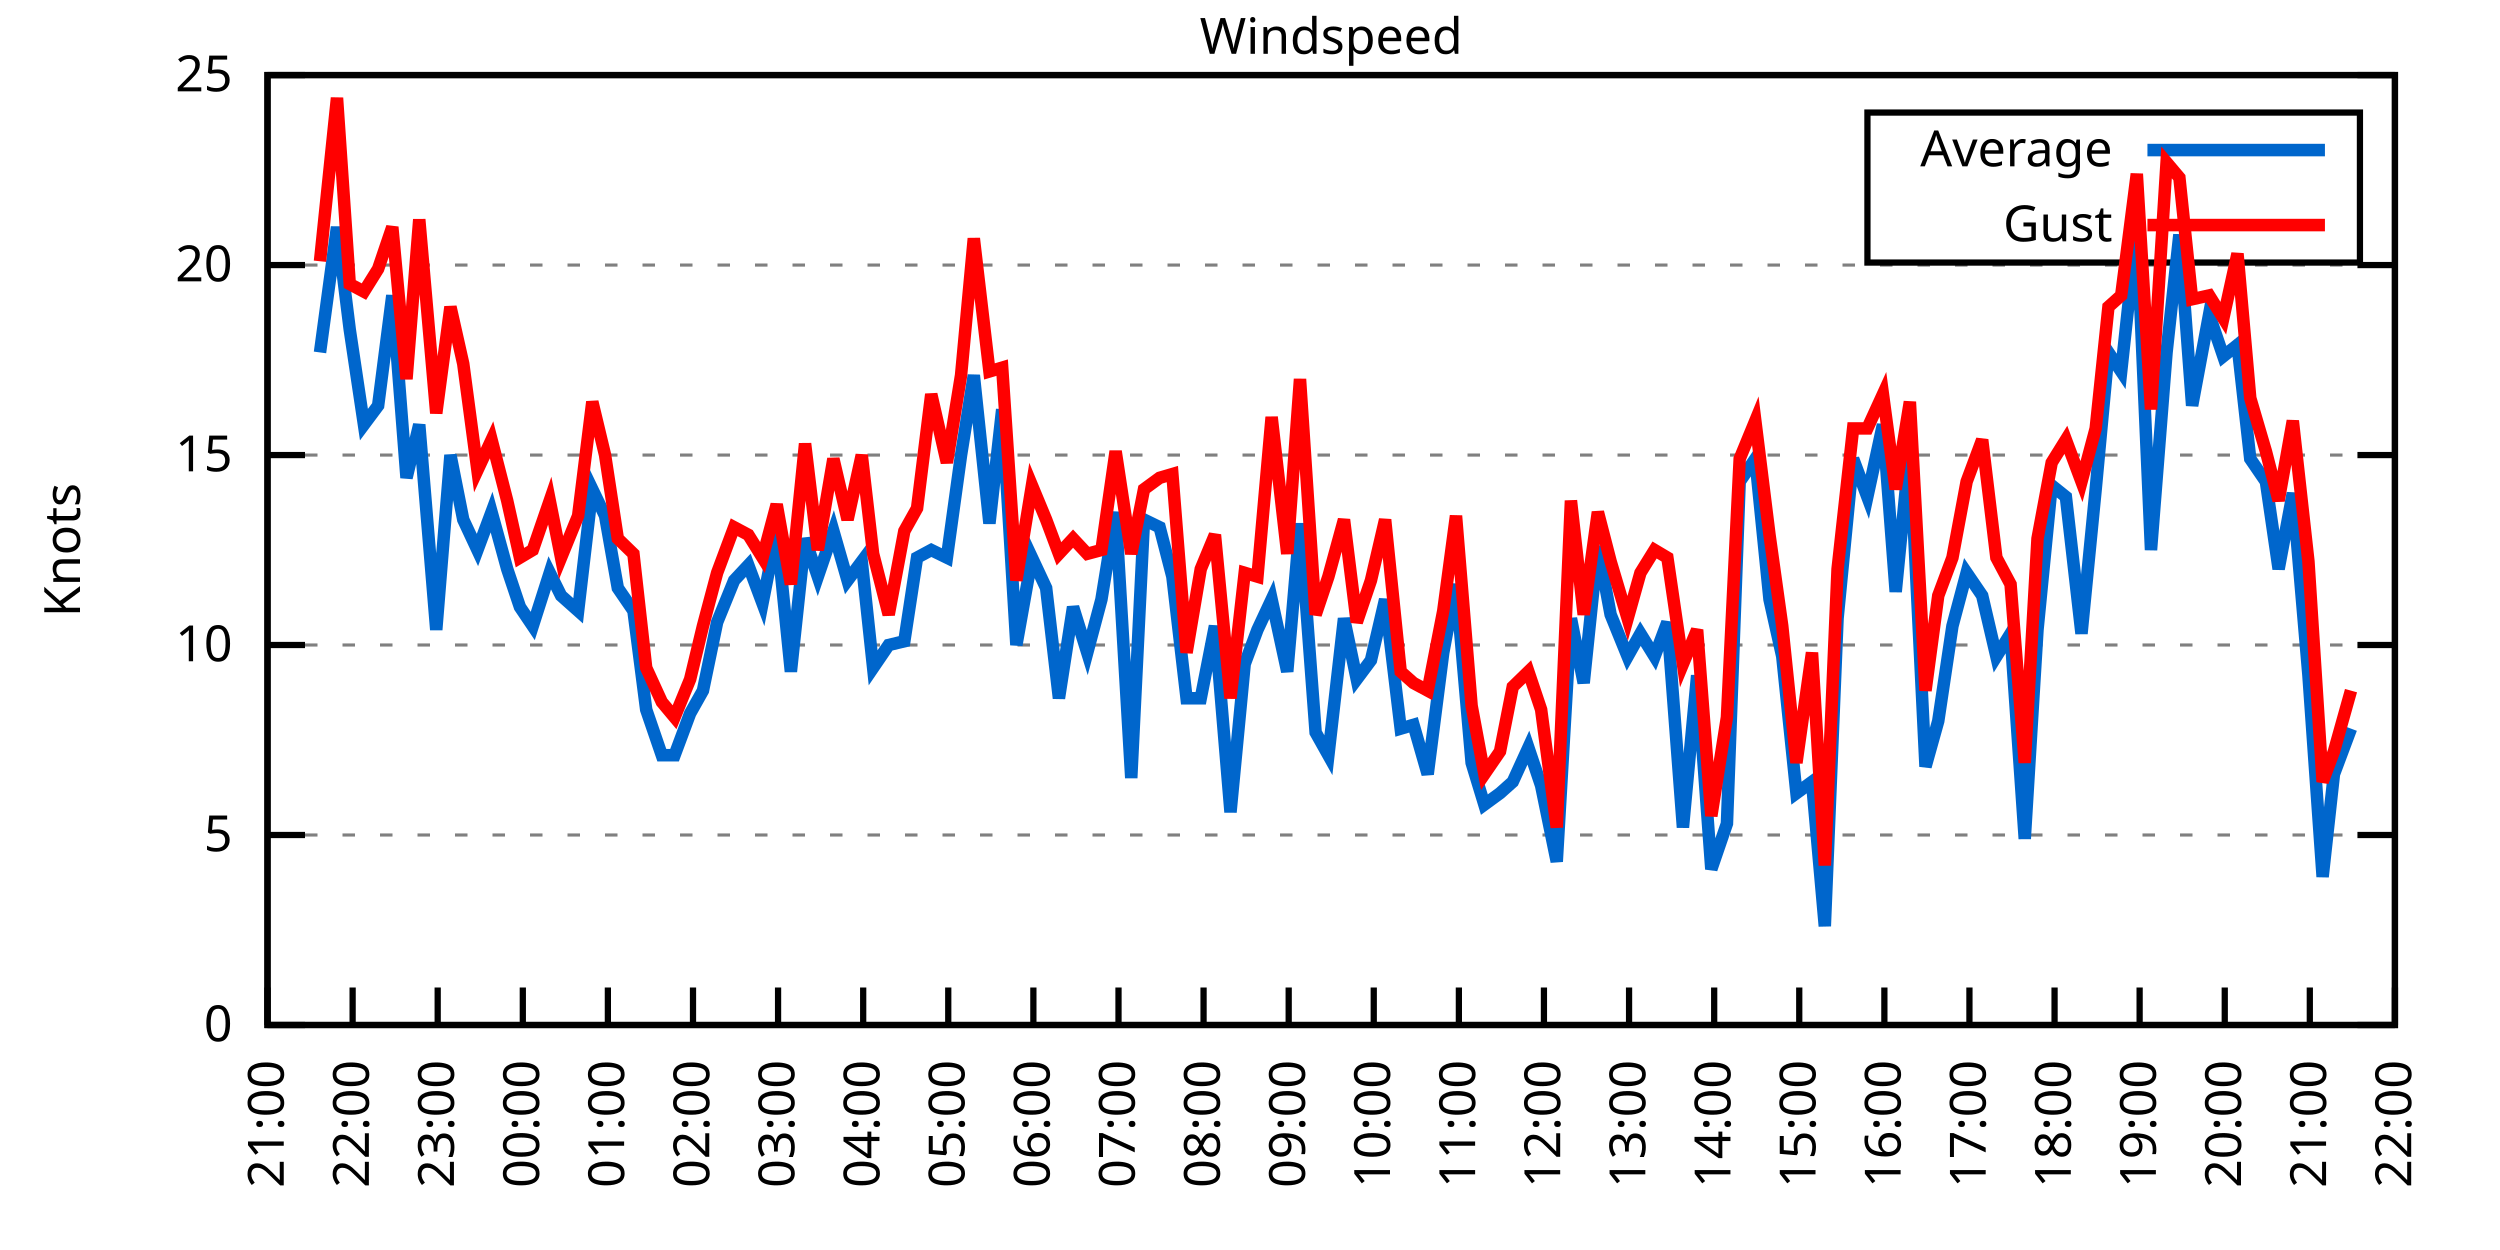
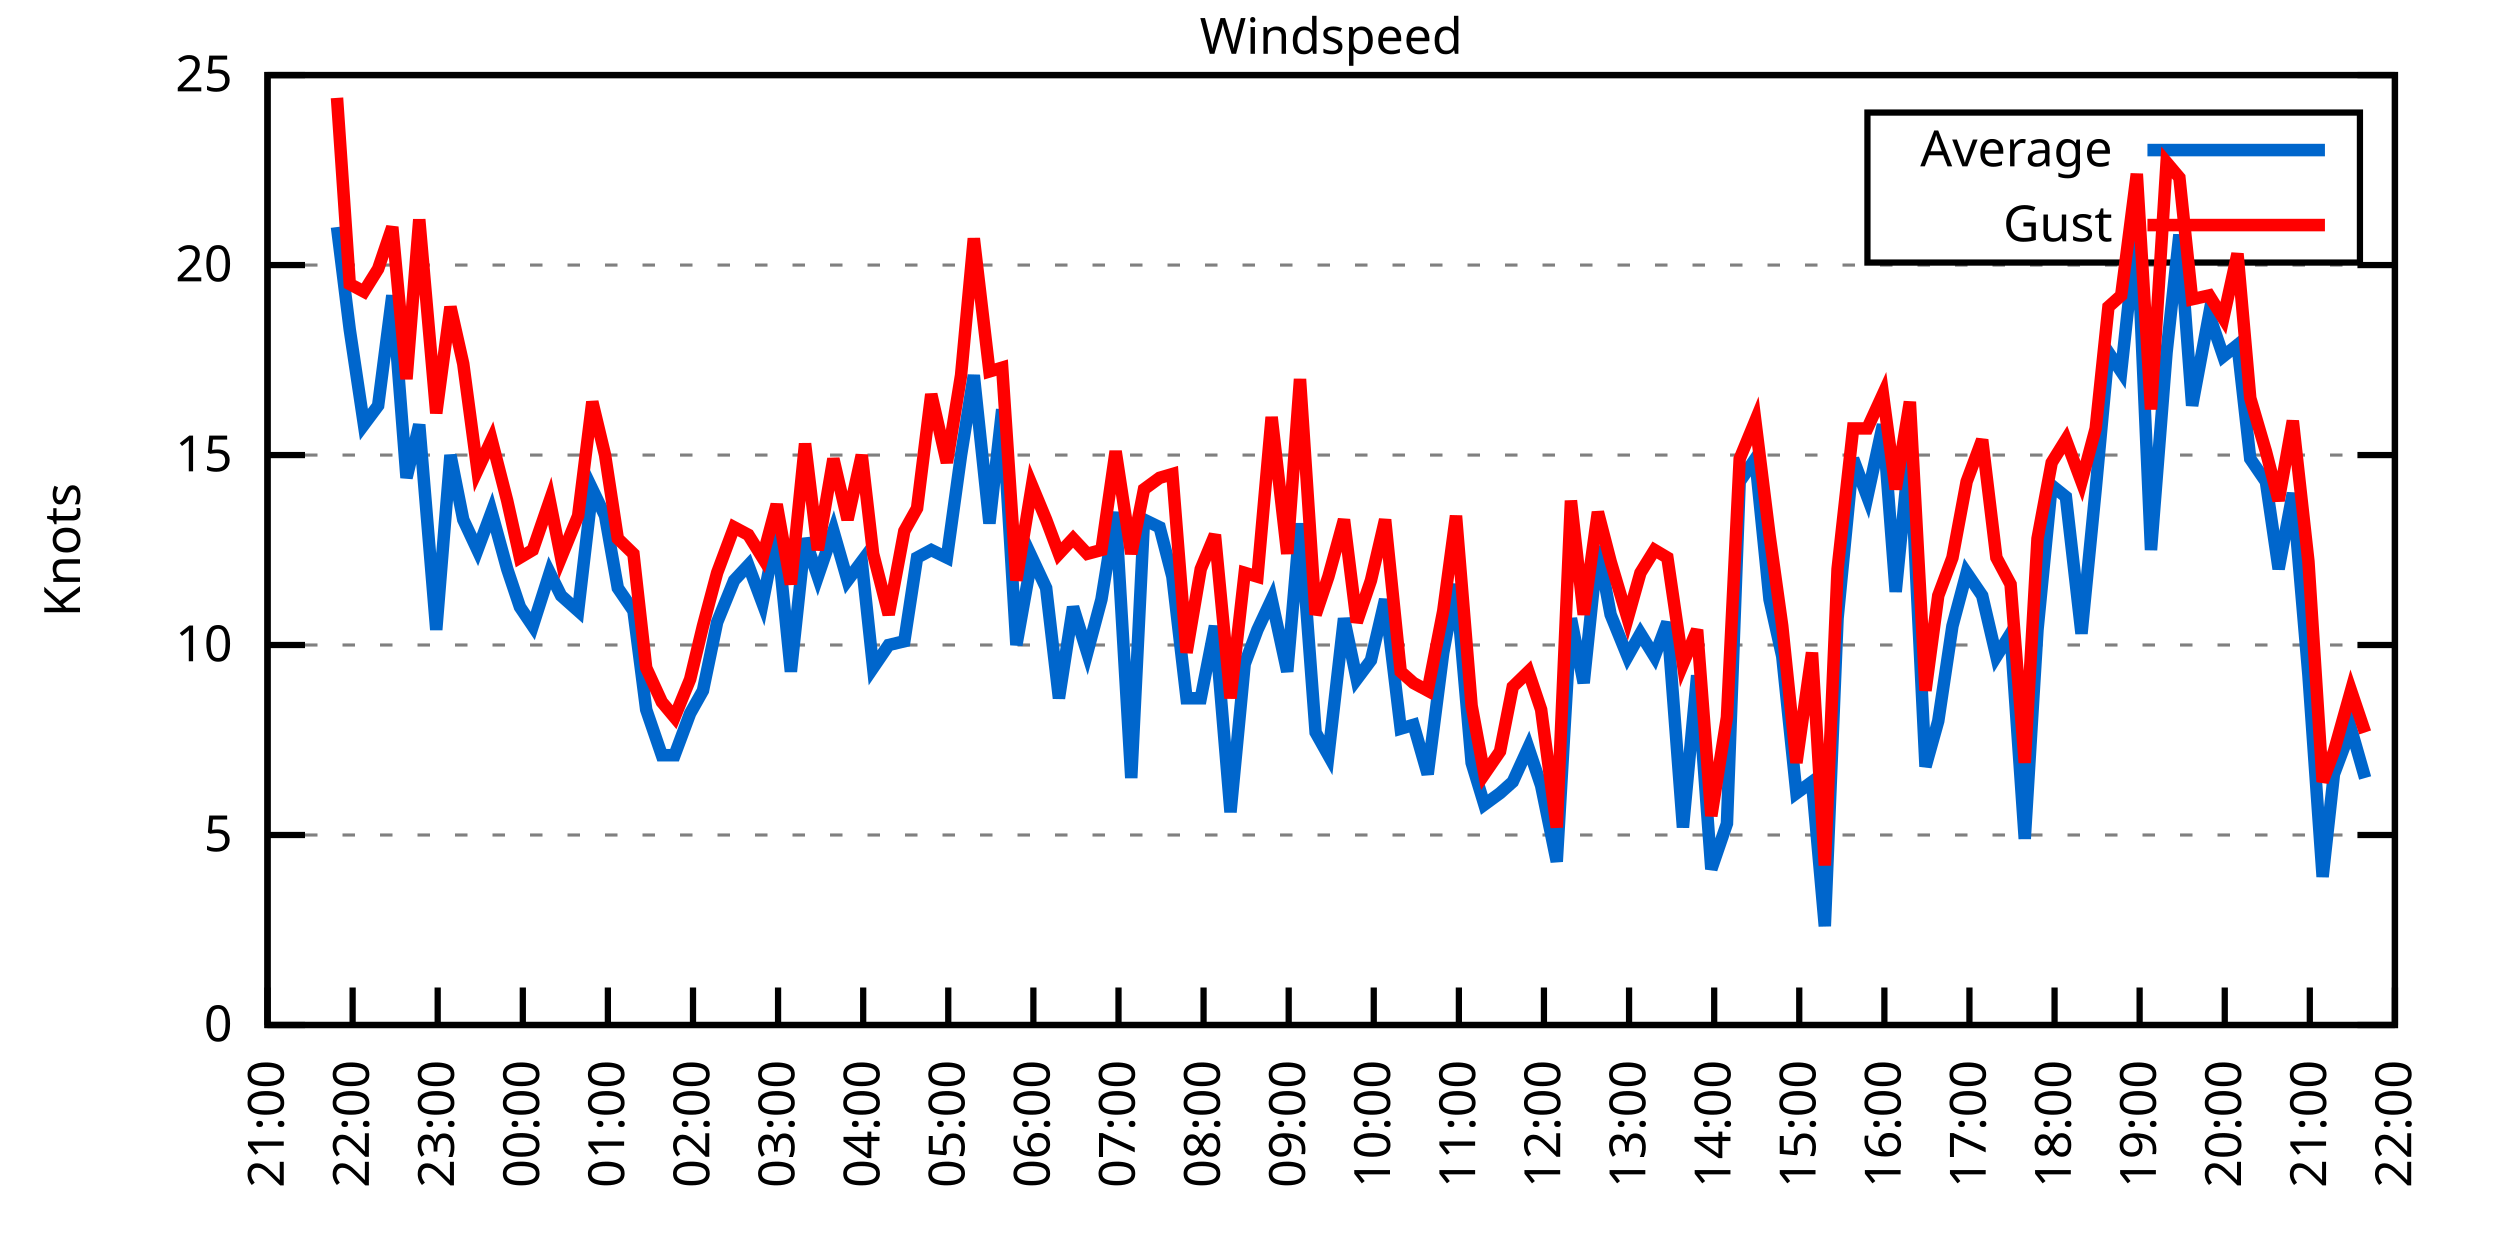
<svg xmlns="http://www.w3.org/2000/svg" xmlns:xlink="http://www.w3.org/1999/xlink" width="400" height="200" viewBox="0 0 400 200">
  <g id="gnuplot_canvas">
    <rect x="0" y="0" width="400" height="200" fill="none" />
    <defs>
      <circle id="gpDot" r="0.5" stroke-width="0.5" stroke="currentColor" />
      <path id="gpPt0" stroke-width="0.333" stroke="currentColor" d="M-1,0 h2 M0,-1 v2" />
      <path id="gpPt1" stroke-width="0.333" stroke="currentColor" d="M-1,-1 L1,1 M1,-1 L-1,1" />
      <path id="gpPt2" stroke-width="0.333" stroke="currentColor" d="M-1,0 L1,0 M0,-1 L0,1 M-1,-1 L1,1 M-1,1 L1,-1" />
      <rect id="gpPt3" stroke-width="0.333" stroke="currentColor" x="-1" y="-1" width="2" height="2" />
      <rect id="gpPt4" stroke-width="0.333" stroke="currentColor" fill="currentColor" x="-1" y="-1" width="2" height="2" />
      <circle id="gpPt5" stroke-width="0.333" stroke="currentColor" cx="0" cy="0" r="1" />
      <use xlink:href="#gpPt5" id="gpPt6" fill="currentColor" stroke="none" />
      <path id="gpPt7" stroke-width="0.333" stroke="currentColor" d="M0,-1.33 L-1.33,0.67 L1.33,0.67 z" />
      <use xlink:href="#gpPt7" id="gpPt8" fill="currentColor" stroke="none" />
      <use xlink:href="#gpPt7" id="gpPt9" stroke="currentColor" transform="rotate(180)" />
      <use xlink:href="#gpPt9" id="gpPt10" fill="currentColor" stroke="none" />
      <use xlink:href="#gpPt3" id="gpPt11" stroke="currentColor" transform="rotate(45)" />
      <use xlink:href="#gpPt11" id="gpPt12" fill="currentColor" stroke="none" />
      <path id="gpPt13" stroke-width="0.333" stroke="currentColor" d="M0,1.330 L1.265,0.411 L0.782,-1.067 L-0.782,-1.076 L-1.265,0.411 z" />
      <use xlink:href="#gpPt13" id="gpPt14" fill="currentColor" stroke="none" />
      <filter id="textbox" filterUnits="objectBoundingBox" x="0" y="0" height="1" width="1">
        <feFlood flood-color="white" flood-opacity="1" result="bgnd" />
        <feComposite in="SourceGraphic" in2="bgnd" operator="atop" />
      </filter>
      <filter id="greybox" filterUnits="objectBoundingBox" x="0" y="0" height="1" width="1">
        <feFlood flood-color="lightgrey" flood-opacity="1" result="grey" />
        <feComposite in="SourceGraphic" in2="grey" operator="atop" />
      </filter>
    </defs>
    <g fill="none" color="white" stroke="currentColor" stroke-width="1.00" stroke-linecap="butt" stroke-linejoin="miter">
</g>
    <g fill="none" color="black" stroke="currentColor" stroke-width="1.00" stroke-linecap="butt" stroke-linejoin="miter">
      <g stroke="none" shape-rendering="crispEdges">
        <polygon fill="rgb(255, 255, 255)" points="42.80,164.00 383.18,164.00 383.18,12.02 42.80,12.02 " />
      </g>
    </g>
    <g fill="none" color="black" stroke="currentColor" stroke-width="1.00" stroke-linecap="butt" stroke-linejoin="miter">
</g>
    <g fill="none" color="black" stroke="black" stroke-width="0.50" stroke-linecap="butt" stroke-linejoin="miter">
</g>
    <g fill="none" color="gray" stroke="currentColor" stroke-width="0.50" stroke-linecap="butt" stroke-linejoin="miter">
      <path stroke="gray" stroke-dasharray="2,4" class="gridline" d="M42.80,164.00 L383.19,164.00  " />
    </g>
    <g fill="none" color="gray" stroke="gray" stroke-width="1.00" stroke-linecap="butt" stroke-linejoin="miter">
</g>
    <g fill="none" color="black" stroke="currentColor" stroke-width="1.00" stroke-linecap="butt" stroke-linejoin="miter">
      <path stroke="black" d="M42.80,164.00 L48.80,164.00 M383.19,164.00 L377.19,164.00  " />
      <g transform="translate(37.20,166.60)" stroke="none" fill="black" font-family="Sans" font-size="8.00" text-anchor="end">
        <text>
          <tspan font-family="Sans"> 0</tspan>
        </text>
      </g>
    </g>
    <g fill="none" color="black" stroke="currentColor" stroke-width="1.00" stroke-linecap="butt" stroke-linejoin="miter">
</g>
    <g fill="none" color="black" stroke="black" stroke-width="0.50" stroke-linecap="butt" stroke-linejoin="miter">
</g>
    <g fill="none" color="gray" stroke="currentColor" stroke-width="0.50" stroke-linecap="butt" stroke-linejoin="miter">
      <path stroke="gray" stroke-dasharray="2,4" class="gridline" d="M42.80,133.60 L383.19,133.60  " />
    </g>
    <g fill="none" color="gray" stroke="gray" stroke-width="1.00" stroke-linecap="butt" stroke-linejoin="miter">
</g>
    <g fill="none" color="black" stroke="currentColor" stroke-width="1.00" stroke-linecap="butt" stroke-linejoin="miter">
      <path stroke="black" d="M42.80,133.60 L48.80,133.60 M383.19,133.60 L377.19,133.60  " />
      <g transform="translate(37.20,136.20)" stroke="none" fill="black" font-family="Sans" font-size="8.00" text-anchor="end">
        <text>
          <tspan font-family="Sans"> 5</tspan>
        </text>
      </g>
    </g>
    <g fill="none" color="black" stroke="currentColor" stroke-width="1.00" stroke-linecap="butt" stroke-linejoin="miter">
</g>
    <g fill="none" color="black" stroke="black" stroke-width="0.50" stroke-linecap="butt" stroke-linejoin="miter">
</g>
    <g fill="none" color="gray" stroke="currentColor" stroke-width="0.50" stroke-linecap="butt" stroke-linejoin="miter">
      <path stroke="gray" stroke-dasharray="2,4" class="gridline" d="M42.80,103.20 L383.19,103.20  " />
    </g>
    <g fill="none" color="gray" stroke="gray" stroke-width="1.00" stroke-linecap="butt" stroke-linejoin="miter">
</g>
    <g fill="none" color="black" stroke="currentColor" stroke-width="1.00" stroke-linecap="butt" stroke-linejoin="miter">
      <path stroke="black" d="M42.80,103.20 L48.80,103.20 M383.19,103.20 L377.19,103.20  " />
      <g transform="translate(37.20,105.80)" stroke="none" fill="black" font-family="Sans" font-size="8.00" text-anchor="end">
        <text>
          <tspan font-family="Sans"> 10</tspan>
        </text>
      </g>
    </g>
    <g fill="none" color="black" stroke="currentColor" stroke-width="1.00" stroke-linecap="butt" stroke-linejoin="miter">
</g>
    <g fill="none" color="black" stroke="black" stroke-width="0.50" stroke-linecap="butt" stroke-linejoin="miter">
</g>
    <g fill="none" color="gray" stroke="currentColor" stroke-width="0.50" stroke-linecap="butt" stroke-linejoin="miter">
      <path stroke="gray" stroke-dasharray="2,4" class="gridline" d="M42.80,72.81 L383.19,72.81  " />
    </g>
    <g fill="none" color="gray" stroke="gray" stroke-width="1.00" stroke-linecap="butt" stroke-linejoin="miter">
</g>
    <g fill="none" color="black" stroke="currentColor" stroke-width="1.00" stroke-linecap="butt" stroke-linejoin="miter">
      <path stroke="black" d="M42.80,72.81 L48.80,72.81 M383.19,72.81 L377.19,72.81  " />
      <g transform="translate(37.20,75.41)" stroke="none" fill="black" font-family="Sans" font-size="8.00" text-anchor="end">
        <text>
          <tspan font-family="Sans"> 15</tspan>
        </text>
      </g>
    </g>
    <g fill="none" color="black" stroke="currentColor" stroke-width="1.00" stroke-linecap="butt" stroke-linejoin="miter">
</g>
    <g fill="none" color="black" stroke="black" stroke-width="0.50" stroke-linecap="butt" stroke-linejoin="miter">
</g>
    <g fill="none" color="gray" stroke="currentColor" stroke-width="0.50" stroke-linecap="butt" stroke-linejoin="miter">
      <path stroke="gray" stroke-dasharray="2,4" class="gridline" d="M42.80,42.41 L383.19,42.41  " />
    </g>
    <g fill="none" color="gray" stroke="gray" stroke-width="1.00" stroke-linecap="butt" stroke-linejoin="miter">
</g>
    <g fill="none" color="black" stroke="currentColor" stroke-width="1.00" stroke-linecap="butt" stroke-linejoin="miter">
      <path stroke="black" d="M42.80,42.41 L48.80,42.41 M383.19,42.41 L377.19,42.41  " />
      <g transform="translate(37.20,45.01)" stroke="none" fill="black" font-family="Sans" font-size="8.00" text-anchor="end">
        <text>
          <tspan font-family="Sans"> 20</tspan>
        </text>
      </g>
    </g>
    <g fill="none" color="black" stroke="currentColor" stroke-width="1.00" stroke-linecap="butt" stroke-linejoin="miter">
</g>
    <g fill="none" color="black" stroke="black" stroke-width="0.50" stroke-linecap="butt" stroke-linejoin="miter">
</g>
    <g fill="none" color="gray" stroke="currentColor" stroke-width="0.50" stroke-linecap="butt" stroke-linejoin="miter">
      <path stroke="gray" stroke-dasharray="2,4" class="gridline" d="M42.80,12.01 L383.19,12.01  " />
    </g>
    <g fill="none" color="gray" stroke="gray" stroke-width="1.00" stroke-linecap="butt" stroke-linejoin="miter">
</g>
    <g fill="none" color="black" stroke="currentColor" stroke-width="1.00" stroke-linecap="butt" stroke-linejoin="miter">
      <path stroke="black" d="M42.80,12.01 L48.80,12.01 M383.19,12.01 L377.19,12.01  " />
      <g transform="translate(37.20,14.61)" stroke="none" fill="black" font-family="Sans" font-size="8.00" text-anchor="end">
        <text>
          <tspan font-family="Sans"> 25</tspan>
        </text>
      </g>
    </g>
    <g fill="none" color="black" stroke="currentColor" stroke-width="1.00" stroke-linecap="butt" stroke-linejoin="miter">
      <path stroke="black" d="M42.80,164.00 L42.80,158.00  " />
      <g transform="translate(45.40,169.60) rotate(270.00)" stroke="none" fill="black" font-family="Sans" font-size="8.00" text-anchor="end">
        <text>
          <tspan font-family="Sans">21:00</tspan>
        </text>
      </g>
    </g>
    <g fill="none" color="black" stroke="currentColor" stroke-width="1.00" stroke-linecap="butt" stroke-linejoin="miter">
      <path stroke="black" d="M56.42,164.00 L56.42,158.00  " />
      <g transform="translate(59.02,169.60) rotate(270.00)" stroke="none" fill="black" font-family="Sans" font-size="8.00" text-anchor="end">
        <text>
          <tspan font-family="Sans">22:00</tspan>
        </text>
      </g>
    </g>
    <g fill="none" color="black" stroke="currentColor" stroke-width="1.00" stroke-linecap="butt" stroke-linejoin="miter">
      <path stroke="black" d="M70.03,164.00 L70.03,158.00  " />
      <g transform="translate(72.63,169.60) rotate(270.00)" stroke="none" fill="black" font-family="Sans" font-size="8.00" text-anchor="end">
        <text>
          <tspan font-family="Sans">23:00</tspan>
        </text>
      </g>
    </g>
    <g fill="none" color="black" stroke="currentColor" stroke-width="1.00" stroke-linecap="butt" stroke-linejoin="miter">
      <path stroke="black" d="M83.65,164.00 L83.65,158.00  " />
      <g transform="translate(86.25,169.60) rotate(270.00)" stroke="none" fill="black" font-family="Sans" font-size="8.00" text-anchor="end">
        <text>
          <tspan font-family="Sans">00:00</tspan>
        </text>
      </g>
    </g>
    <g fill="none" color="black" stroke="currentColor" stroke-width="1.00" stroke-linecap="butt" stroke-linejoin="miter">
      <path stroke="black" d="M97.26,164.00 L97.26,158.00  " />
      <g transform="translate(99.86,169.60) rotate(270.00)" stroke="none" fill="black" font-family="Sans" font-size="8.00" text-anchor="end">
        <text>
          <tspan font-family="Sans">01:00</tspan>
        </text>
      </g>
    </g>
    <g fill="none" color="black" stroke="currentColor" stroke-width="1.00" stroke-linecap="butt" stroke-linejoin="miter">
      <path stroke="black" d="M110.88,164.00 L110.88,158.00  " />
      <g transform="translate(113.48,169.60) rotate(270.00)" stroke="none" fill="black" font-family="Sans" font-size="8.00" text-anchor="end">
        <text>
          <tspan font-family="Sans">02:00</tspan>
        </text>
      </g>
    </g>
    <g fill="none" color="black" stroke="currentColor" stroke-width="1.00" stroke-linecap="butt" stroke-linejoin="miter">
      <path stroke="black" d="M124.49,164.00 L124.49,158.00  " />
      <g transform="translate(127.09,169.60) rotate(270.00)" stroke="none" fill="black" font-family="Sans" font-size="8.00" text-anchor="end">
        <text>
          <tspan font-family="Sans">03:00</tspan>
        </text>
      </g>
    </g>
    <g fill="none" color="black" stroke="currentColor" stroke-width="1.00" stroke-linecap="butt" stroke-linejoin="miter">
      <path stroke="black" d="M138.11,164.00 L138.11,158.00  " />
      <g transform="translate(140.71,169.60) rotate(270.00)" stroke="none" fill="black" font-family="Sans" font-size="8.00" text-anchor="end">
        <text>
          <tspan font-family="Sans">04:00</tspan>
        </text>
      </g>
    </g>
    <g fill="none" color="black" stroke="currentColor" stroke-width="1.00" stroke-linecap="butt" stroke-linejoin="miter">
      <path stroke="black" d="M151.72,164.00 L151.72,158.00  " />
      <g transform="translate(154.32,169.60) rotate(270.00)" stroke="none" fill="black" font-family="Sans" font-size="8.00" text-anchor="end">
        <text>
          <tspan font-family="Sans">05:00</tspan>
        </text>
      </g>
    </g>
    <g fill="none" color="black" stroke="currentColor" stroke-width="1.00" stroke-linecap="butt" stroke-linejoin="miter">
      <path stroke="black" d="M165.34,164.00 L165.34,158.00  " />
      <g transform="translate(167.94,169.60) rotate(270.00)" stroke="none" fill="black" font-family="Sans" font-size="8.00" text-anchor="end">
        <text>
          <tspan font-family="Sans">06:00</tspan>
        </text>
      </g>
    </g>
    <g fill="none" color="black" stroke="currentColor" stroke-width="1.00" stroke-linecap="butt" stroke-linejoin="miter">
      <path stroke="black" d="M178.96,164.00 L178.96,158.00  " />
      <g transform="translate(181.56,169.60) rotate(270.00)" stroke="none" fill="black" font-family="Sans" font-size="8.00" text-anchor="end">
        <text>
          <tspan font-family="Sans">07:00</tspan>
        </text>
      </g>
    </g>
    <g fill="none" color="black" stroke="currentColor" stroke-width="1.00" stroke-linecap="butt" stroke-linejoin="miter">
      <path stroke="black" d="M192.57,164.00 L192.57,158.00  " />
      <g transform="translate(195.17,169.60) rotate(270.00)" stroke="none" fill="black" font-family="Sans" font-size="8.00" text-anchor="end">
        <text>
          <tspan font-family="Sans">08:00</tspan>
        </text>
      </g>
    </g>
    <g fill="none" color="black" stroke="currentColor" stroke-width="1.00" stroke-linecap="butt" stroke-linejoin="miter">
      <path stroke="black" d="M206.19,164.00 L206.19,158.00  " />
      <g transform="translate(208.79,169.60) rotate(270.00)" stroke="none" fill="black" font-family="Sans" font-size="8.00" text-anchor="end">
        <text>
          <tspan font-family="Sans">09:00</tspan>
        </text>
      </g>
    </g>
    <g fill="none" color="black" stroke="currentColor" stroke-width="1.00" stroke-linecap="butt" stroke-linejoin="miter">
      <path stroke="black" d="M219.80,164.00 L219.80,158.00  " />
      <g transform="translate(222.40,169.60) rotate(270.00)" stroke="none" fill="black" font-family="Sans" font-size="8.00" text-anchor="end">
        <text>
          <tspan font-family="Sans">10:00</tspan>
        </text>
      </g>
    </g>
    <g fill="none" color="black" stroke="currentColor" stroke-width="1.00" stroke-linecap="butt" stroke-linejoin="miter">
      <path stroke="black" d="M233.42,164.00 L233.42,158.00  " />
      <g transform="translate(236.02,169.60) rotate(270.00)" stroke="none" fill="black" font-family="Sans" font-size="8.00" text-anchor="end">
        <text>
          <tspan font-family="Sans">11:00</tspan>
        </text>
      </g>
    </g>
    <g fill="none" color="black" stroke="currentColor" stroke-width="1.00" stroke-linecap="butt" stroke-linejoin="miter">
      <path stroke="black" d="M247.03,164.00 L247.03,158.00  " />
      <g transform="translate(249.63,169.60) rotate(270.00)" stroke="none" fill="black" font-family="Sans" font-size="8.00" text-anchor="end">
        <text>
          <tspan font-family="Sans">12:00</tspan>
        </text>
      </g>
    </g>
    <g fill="none" color="black" stroke="currentColor" stroke-width="1.00" stroke-linecap="butt" stroke-linejoin="miter">
      <path stroke="black" d="M260.65,164.00 L260.65,158.00  " />
      <g transform="translate(263.25,169.60) rotate(270.00)" stroke="none" fill="black" font-family="Sans" font-size="8.00" text-anchor="end">
        <text>
          <tspan font-family="Sans">13:00</tspan>
        </text>
      </g>
    </g>
    <g fill="none" color="black" stroke="currentColor" stroke-width="1.00" stroke-linecap="butt" stroke-linejoin="miter">
      <path stroke="black" d="M274.27,164.00 L274.27,158.00  " />
      <g transform="translate(276.87,169.60) rotate(270.00)" stroke="none" fill="black" font-family="Sans" font-size="8.00" text-anchor="end">
        <text>
          <tspan font-family="Sans">14:00</tspan>
        </text>
      </g>
    </g>
    <g fill="none" color="black" stroke="currentColor" stroke-width="1.00" stroke-linecap="butt" stroke-linejoin="miter">
      <path stroke="black" d="M287.88,164.00 L287.88,158.00  " />
      <g transform="translate(290.48,169.60) rotate(270.00)" stroke="none" fill="black" font-family="Sans" font-size="8.00" text-anchor="end">
        <text>
          <tspan font-family="Sans">15:00</tspan>
        </text>
      </g>
    </g>
    <g fill="none" color="black" stroke="currentColor" stroke-width="1.00" stroke-linecap="butt" stroke-linejoin="miter">
      <path stroke="black" d="M301.50,164.00 L301.50,158.00  " />
      <g transform="translate(304.10,169.60) rotate(270.00)" stroke="none" fill="black" font-family="Sans" font-size="8.00" text-anchor="end">
        <text>
          <tspan font-family="Sans">16:00</tspan>
        </text>
      </g>
    </g>
    <g fill="none" color="black" stroke="currentColor" stroke-width="1.00" stroke-linecap="butt" stroke-linejoin="miter">
      <path stroke="black" d="M315.11,164.00 L315.11,158.00  " />
      <g transform="translate(317.71,169.60) rotate(270.00)" stroke="none" fill="black" font-family="Sans" font-size="8.00" text-anchor="end">
        <text>
          <tspan font-family="Sans">17:00</tspan>
        </text>
      </g>
    </g>
    <g fill="none" color="black" stroke="currentColor" stroke-width="1.00" stroke-linecap="butt" stroke-linejoin="miter">
      <path stroke="black" d="M328.73,164.00 L328.73,158.00  " />
      <g transform="translate(331.33,169.60) rotate(270.00)" stroke="none" fill="black" font-family="Sans" font-size="8.00" text-anchor="end">
        <text>
          <tspan font-family="Sans">18:00</tspan>
        </text>
      </g>
    </g>
    <g fill="none" color="black" stroke="currentColor" stroke-width="1.00" stroke-linecap="butt" stroke-linejoin="miter">
      <path stroke="black" d="M342.34,164.00 L342.34,158.00  " />
      <g transform="translate(344.94,169.60) rotate(270.00)" stroke="none" fill="black" font-family="Sans" font-size="8.00" text-anchor="end">
        <text>
          <tspan font-family="Sans">19:00</tspan>
        </text>
      </g>
    </g>
    <g fill="none" color="black" stroke="currentColor" stroke-width="1.00" stroke-linecap="butt" stroke-linejoin="miter">
      <path stroke="black" d="M355.96,164.00 L355.96,158.00  " />
      <g transform="translate(358.56,169.60) rotate(270.00)" stroke="none" fill="black" font-family="Sans" font-size="8.00" text-anchor="end">
        <text>
          <tspan font-family="Sans">20:00</tspan>
        </text>
      </g>
    </g>
    <g fill="none" color="black" stroke="currentColor" stroke-width="1.00" stroke-linecap="butt" stroke-linejoin="miter">
      <path stroke="black" d="M369.57,164.00 L369.57,158.00  " />
      <g transform="translate(372.17,169.60) rotate(270.00)" stroke="none" fill="black" font-family="Sans" font-size="8.00" text-anchor="end">
        <text>
          <tspan font-family="Sans">21:00</tspan>
        </text>
      </g>
    </g>
    <g fill="none" color="black" stroke="currentColor" stroke-width="1.00" stroke-linecap="butt" stroke-linejoin="miter">
      <path stroke="black" d="M383.19,164.00 L383.19,158.00  " />
      <g transform="translate(385.79,169.60) rotate(270.00)" stroke="none" fill="black" font-family="Sans" font-size="8.00" text-anchor="end">
        <text>
          <tspan font-family="Sans">22:00</tspan>
        </text>
      </g>
    </g>
    <g fill="none" color="black" stroke="currentColor" stroke-width="1.00" stroke-linecap="butt" stroke-linejoin="miter">
</g>
    <g fill="none" color="black" stroke="currentColor" stroke-width="1.00" stroke-linecap="butt" stroke-linejoin="miter">
      <path stroke="black" d="M42.80,12.01 L42.80,164.00 L383.19,164.00 L383.19,12.01 L42.80,12.01 Z  " />
    </g>
    <g fill="none" color="black" stroke="currentColor" stroke-width="1.00" stroke-linecap="butt" stroke-linejoin="miter">
</g>
    <g fill="none" color="black" stroke="currentColor" stroke-width="1.00" stroke-linecap="butt" stroke-linejoin="miter">
      <path stroke="black" d="M298.79,42.01 L298.79,18.01 L377.59,18.01 L377.59,42.01 L298.79,42.01 Z  " />
    </g>
    <g id="Windspeed_plot_1">
      <g fill="none" color="white" stroke="black" stroke-width="2.00" stroke-linecap="butt" stroke-linejoin="miter">
</g>
      <g fill="none" color="black" stroke="currentColor" stroke-width="2.00" stroke-linecap="butt" stroke-linejoin="miter">
        <g transform="translate(337.99,26.61)" stroke="none" fill="black" font-family="Sans" font-size="8.00" text-anchor="end">
          <text>
            <tspan font-family="Sans">Average</tspan>
          </text>
        </g>
      </g>
      <g fill="none" color="black" stroke="currentColor" stroke-width="2.00" stroke-linecap="butt" stroke-linejoin="miter">
-         <path stroke="rgb(  0, 102, 204)" d="M343.59,24.01 L371.99,24.01 M51.20,56.39 L53.92,36.33 L55.96,52.74 L58.23,67.94 L60.50,64.90 L62.77,47.27   L65.04,76.45 L67.08,67.94 L69.80,100.77 L72.07,72.81 L74.12,83.14 L76.39,88.00 L78.65,81.93 L81.15,91.04   L83.19,97.12 L85.24,100.16 L87.96,91.65 L89.77,95.30 L92.50,97.73 L94.77,78.28 L96.81,82.53 L98.85,94.08   L101.35,97.73 L103.39,113.54 L105.89,120.83 L107.93,120.83 L110.42,114.15 L112.47,110.50 L114.74,99.56 L117.46,92.87   L119.73,90.44 L122.00,96.52 L124.27,84.97 L126.54,107.46 L128.81,86.18 L130.85,92.26 L133.34,84.97 L135.61,92.87   L137.88,89.83 L139.70,106.85 L142.19,103.20 L144.69,102.60 L146.73,89.22 L149.00,88.00 L151.50,89.22 L153.77,72.81   L155.81,60.04 L158.31,83.75 L160.35,65.51 L162.62,103.20 L165.11,89.22 L167.38,94.08 L169.43,111.72 L171.69,97.12   L173.96,104.42 L176.23,95.91 L178.50,81.93 L181.00,124.48 L183.04,83.14 L185.54,84.36 L187.58,92.26 L189.85,111.72   L192.12,111.72 L194.39,100.16 L196.88,129.95 L199.15,106.24 L201.19,100.77 L203.46,95.91 L205.96,107.46 L208.00,83.75   L210.50,117.19 L212.54,120.83 L215.04,98.95 L217.08,108.68 L219.35,105.64 L221.62,95.91 L224.11,116.58 L226.16,115.97   L228.43,123.87 L230.92,104.42 L232.96,93.48 L235.46,122.05 L237.50,128.74 L240.00,126.91 L242.04,125.09 L244.54,119.62   L246.58,125.70 L249.08,137.86 L251.35,98.95 L253.39,109.28 L255.66,87.40 L257.70,98.34 L260.42,105.03 L262.47,101.38   L264.73,105.03 L266.78,99.56 L269.27,132.39 L271.54,108.07 L273.81,139.07 L276.31,131.78 L278.35,77.06 L280.85,73.41   L283.12,95.91 L285.16,105.03 L287.43,126.91 L289.92,125.09 L291.97,148.19 L294.01,98.95 L296.50,73.41 L298.77,79.49   L301.27,67.94 L303.31,94.69 L305.58,71.59 L308.08,122.66 L310.12,115.36 L312.39,100.16 L314.66,91.65 L317.15,95.30   L319.42,105.03 L321.69,101.38 L323.96,134.21 L326.00,100.77 L328.27,77.67 L330.54,79.49 L333.04,101.38 L335.31,78.28   L337.35,56.39 L339.39,59.43 L341.89,36.33 L344.16,88.00 L346.65,56.39 L348.70,37.54 L350.74,64.90 L353.46,50.31   L355.73,57.00 L358.00,55.18 L360.04,73.41 L362.54,77.06 L364.58,91.04 L366.85,78.89 L369.35,108.07 L371.62,140.29   L373.43,123.87 L376.16,116.58  " />
+         <path stroke="rgb(  0, 102, 204)" d="M343.59,24.01 L371.99,24.01 M53.92,36.33 L55.96,52.74 L58.23,67.94 L60.50,64.90 L62.77,47.27 L65.04,76.45   L67.08,67.94 L69.80,100.77 L72.07,72.81 L74.12,83.14 L76.39,88.00 L78.65,81.93 L81.15,91.04 L83.19,97.12   L85.24,100.16 L87.96,91.65 L89.77,95.30 L92.50,97.73 L94.77,78.28 L96.81,82.53 L98.85,94.08 L101.35,97.73   L103.39,113.54 L105.89,120.83 L107.93,120.83 L110.42,114.15 L112.47,110.50 L114.74,99.56 L117.46,92.87 L119.73,90.44   L122.00,96.52 L124.27,84.97 L126.54,107.46 L128.81,86.18 L130.85,92.26 L133.34,84.97 L135.61,92.87 L137.88,89.83   L139.70,106.85 L142.19,103.20 L144.69,102.60 L146.73,89.22 L149.00,88.00 L151.50,89.22 L153.77,72.81 L155.81,60.04   L158.31,83.75 L160.35,65.51 L162.62,103.20 L165.11,89.22 L167.38,94.08 L169.43,111.72 L171.69,97.12 L173.96,104.42   L176.23,95.91 L178.50,81.93 L181.00,124.48 L183.04,83.14 L185.54,84.36 L187.58,92.26 L189.85,111.72 L192.12,111.72   L194.39,100.16 L196.88,129.95 L199.15,106.24 L201.19,100.77 L203.46,95.91 L205.96,107.46 L208.00,83.75 L210.50,117.19   L212.54,120.83 L215.04,98.95 L217.08,108.68 L219.35,105.64 L221.62,95.91 L224.11,116.58 L226.16,115.97 L228.43,123.87   L230.92,104.42 L232.96,93.48 L235.46,122.05 L237.50,128.74 L240.00,126.91 L242.04,125.09 L244.54,119.62 L246.58,125.70   L249.08,137.86 L251.35,98.95 L253.39,109.28 L255.66,87.40 L257.70,98.34 L260.42,105.03 L262.47,101.38 L264.73,105.03   L266.78,99.56 L269.27,132.39 L271.54,108.07 L273.81,139.07 L276.31,131.78 L278.35,77.06 L280.85,73.41 L283.12,95.91   L285.16,105.03 L287.43,126.91 L289.92,125.09 L291.97,148.19 L294.01,98.95 L296.50,73.41 L298.77,79.49 L301.27,67.94   L303.31,94.69 L305.58,71.59 L308.08,122.66 L310.12,115.36 L312.39,100.16 L314.66,91.65 L317.15,95.30 L319.42,105.03   L321.69,101.38 L323.96,134.21 L326.00,100.77 L328.27,77.67 L330.54,79.49 L333.04,101.38 L335.31,78.28 L337.35,56.39   L339.39,59.43 L341.89,36.33 L344.16,88.00 L346.65,56.39 L348.70,37.54 L350.74,64.90 L353.46,50.31 L355.73,57.00   L358.00,55.18 L360.04,73.41 L362.54,77.06 L364.58,91.04 L366.85,78.89 L369.35,108.07 L371.62,140.29 L373.43,123.87   L376.16,116.58 L378.42,124.48  " />
      </g>
    </g>
    <g id="Windspeed_plot_2">
      <g fill="none" color="black" stroke="currentColor" stroke-width="2.00" stroke-linecap="butt" stroke-linejoin="miter">
        <g transform="translate(337.99,38.61)" stroke="none" fill="black" font-family="Sans" font-size="8.00" text-anchor="end">
          <text>
            <tspan font-family="Sans">Gust</tspan>
          </text>
        </g>
      </g>
      <g fill="none" color="black" stroke="currentColor" stroke-width="2.00" stroke-linecap="butt" stroke-linejoin="miter">
-         <path stroke="rgb(255,   0,   0)" d="M343.59,36.01 L371.99,36.01 M51.20,41.80 L53.92,15.66 L55.96,45.45 L58.23,46.66 L60.50,43.02 L62.77,36.33   L65.04,60.65 L67.08,35.11 L69.80,66.12 L72.07,49.10 L74.12,58.21 L76.39,75.24 L78.65,70.37 L81.15,80.10   L83.19,89.22 L85.24,88.00 L87.96,80.10 L89.77,89.22 L92.50,82.53 L94.77,64.29 L96.81,72.81 L98.85,86.18   L101.35,88.61 L103.39,106.85 L105.89,112.32 L107.93,114.76 L110.42,108.68 L112.47,100.16 L114.74,91.65 L117.46,84.36   L119.73,85.57 L122.00,89.22 L124.27,80.71 L126.54,93.48 L128.81,70.98 L130.85,88.00 L133.34,73.41 L135.61,83.14   L137.88,72.81 L139.70,88.61 L142.19,98.34 L144.69,84.97 L146.73,81.32 L149.00,63.08 L151.50,74.02 L153.77,60.04   L155.81,38.15 L158.31,59.43 L160.35,58.82 L162.62,92.87 L165.11,77.67 L167.38,83.14 L169.43,88.61 L171.69,86.18   L173.96,88.61 L176.23,88.00 L178.50,72.20 L181.00,88.61 L183.04,78.28 L185.54,76.45 L187.58,75.85 L189.85,104.42   L192.12,91.04 L194.39,85.57 L196.88,111.72 L199.15,91.65 L201.19,92.26 L203.46,66.73 L205.96,88.61 L208.00,60.65   L210.50,98.34 L212.54,92.26 L215.04,83.14 L217.08,99.56 L219.35,92.87 L221.62,83.14 L224.11,107.46 L226.16,109.28   L228.43,110.50 L230.92,97.73 L232.96,82.53 L235.46,112.93 L237.50,123.87 L240.00,120.23 L242.04,109.89 L244.54,107.46   L246.58,113.54 L249.08,132.39 L251.35,80.10 L253.39,98.34 L255.66,81.93 L257.70,89.83 L260.42,98.95 L262.47,91.65   L264.73,88.00 L266.78,89.22 L269.27,106.24 L271.54,100.77 L273.81,130.56 L276.31,114.76 L278.35,73.41 L280.85,67.33   L283.12,85.57 L285.16,100.16 L287.43,122.05 L289.92,104.42 L291.97,138.47 L294.01,91.04 L296.50,68.55 L298.77,68.55   L301.27,63.08 L303.31,78.28 L305.58,64.29 L308.08,110.50 L310.12,95.30 L312.39,89.22 L314.66,77.06 L317.15,70.37   L319.42,89.22 L321.69,93.48 L323.96,122.05 L326.00,86.18 L328.27,74.02 L330.54,70.37 L333.04,77.06 L335.31,68.55   L337.35,49.10 L339.39,47.27 L341.89,27.82 L344.16,65.51 L346.65,25.99 L348.70,28.42 L350.74,47.88 L353.46,47.27   L355.73,50.92 L358.00,40.58 L360.04,63.69 L362.54,72.20 L364.58,80.10 L366.85,67.33 L369.35,89.83 L371.62,125.09   L373.43,120.23 L376.16,110.50  " />
+         <path stroke="rgb(255,   0,   0)" d="M343.59,36.01 L371.99,36.01 M53.92,15.66 L55.96,45.45 L58.23,46.66 L60.50,43.02 L62.77,36.33 L65.04,60.65   L67.08,35.11 L69.80,66.12 L72.07,49.10 L74.12,58.21 L76.39,75.24 L78.65,70.37 L81.15,80.10 L83.19,89.22   L85.24,88.00 L87.96,80.10 L89.77,89.22 L92.50,82.53 L94.77,64.29 L96.81,72.81 L98.85,86.18 L101.35,88.61   L103.39,106.85 L105.89,112.32 L107.93,114.76 L110.42,108.68 L112.47,100.16 L114.74,91.65 L117.46,84.36 L119.73,85.57   L122.00,89.22 L124.27,80.71 L126.54,93.48 L128.81,70.98 L130.85,88.00 L133.34,73.41 L135.61,83.14 L137.88,72.81   L139.70,88.61 L142.19,98.34 L144.69,84.97 L146.73,81.32 L149.00,63.08 L151.50,74.02 L153.77,60.04 L155.81,38.15   L158.31,59.43 L160.35,58.82 L162.62,92.87 L165.11,77.67 L167.38,83.14 L169.43,88.61 L171.69,86.18 L173.96,88.61   L176.23,88.00 L178.50,72.20 L181.00,88.61 L183.04,78.28 L185.54,76.45 L187.58,75.85 L189.85,104.42 L192.12,91.04   L194.39,85.57 L196.88,111.72 L199.15,91.65 L201.19,92.26 L203.46,66.73 L205.96,88.61 L208.00,60.65 L210.50,98.34   L212.54,92.26 L215.04,83.14 L217.08,99.56 L219.35,92.87 L221.62,83.14 L224.11,107.46 L226.16,109.28 L228.43,110.50   L230.92,97.73 L232.96,82.53 L235.46,112.93 L237.50,123.87 L240.00,120.23 L242.04,109.89 L244.54,107.46 L246.58,113.54   L249.08,132.39 L251.35,80.10 L253.39,98.34 L255.66,81.93 L257.70,89.83 L260.42,98.95 L262.47,91.65 L264.73,88.00   L266.78,89.22 L269.27,106.24 L271.54,100.77 L273.81,130.56 L276.31,114.76 L278.35,73.41 L280.85,67.33 L283.12,85.57   L285.16,100.16 L287.43,122.05 L289.92,104.42 L291.97,138.47 L294.01,91.04 L296.50,68.55 L298.77,68.55 L301.27,63.08   L303.31,78.28 L305.58,64.29 L308.08,110.50 L310.12,95.30 L312.39,89.22 L314.66,77.06 L317.15,70.37 L319.42,89.22   L321.69,93.48 L323.96,122.05 L326.00,86.18 L328.27,74.02 L330.54,70.37 L333.04,77.06 L335.31,68.55 L337.35,49.10   L339.39,47.27 L341.89,27.82 L344.16,65.51 L346.65,25.99 L348.70,28.42 L350.74,47.88 L353.46,47.27 L355.73,50.92   L358.00,40.58 L360.04,63.69 L362.54,72.20 L364.58,80.10 L366.85,67.33 L369.35,89.83 L371.62,125.09 L373.43,120.23   L376.16,110.50 L378.42,117.19  " />
      </g>
    </g>
    <g fill="none" color="black" stroke="currentColor" stroke-width="2.00" stroke-linecap="butt" stroke-linejoin="miter">
</g>
    <g fill="none" color="black" stroke="black" stroke-width="1.00" stroke-linecap="butt" stroke-linejoin="miter">
</g>
    <g fill="none" color="black" stroke="currentColor" stroke-width="1.00" stroke-linecap="butt" stroke-linejoin="miter">
      <path stroke="black" d="M42.80,12.01 L42.80,164.00 L383.19,164.00 L383.19,12.01 L42.80,12.01 Z  " />
      <g transform="translate(12.80,88.01) rotate(270.00)" stroke="none" fill="black" font-family="Sans" font-size="8.00" text-anchor="middle">
        <text>
          <tspan font-family="Sans">Knots</tspan>
        </text>
      </g>
    </g>
    <g fill="none" color="black" stroke="currentColor" stroke-width="1.00" stroke-linecap="butt" stroke-linejoin="miter">
</g>
    <g fill="none" color="black" stroke="currentColor" stroke-width="1.00" stroke-linecap="butt" stroke-linejoin="miter">
      <g transform="translate(212.99,8.61)" stroke="none" fill="black" font-family="Sans" font-size="8.00" text-anchor="middle">
        <text>
          <tspan font-family="Sans">Windspeed</tspan>
        </text>
      </g>
    </g>
    <g fill="none" color="black" stroke="currentColor" stroke-width="1.00" stroke-linecap="butt" stroke-linejoin="miter">
</g>
  </g>
</svg>
